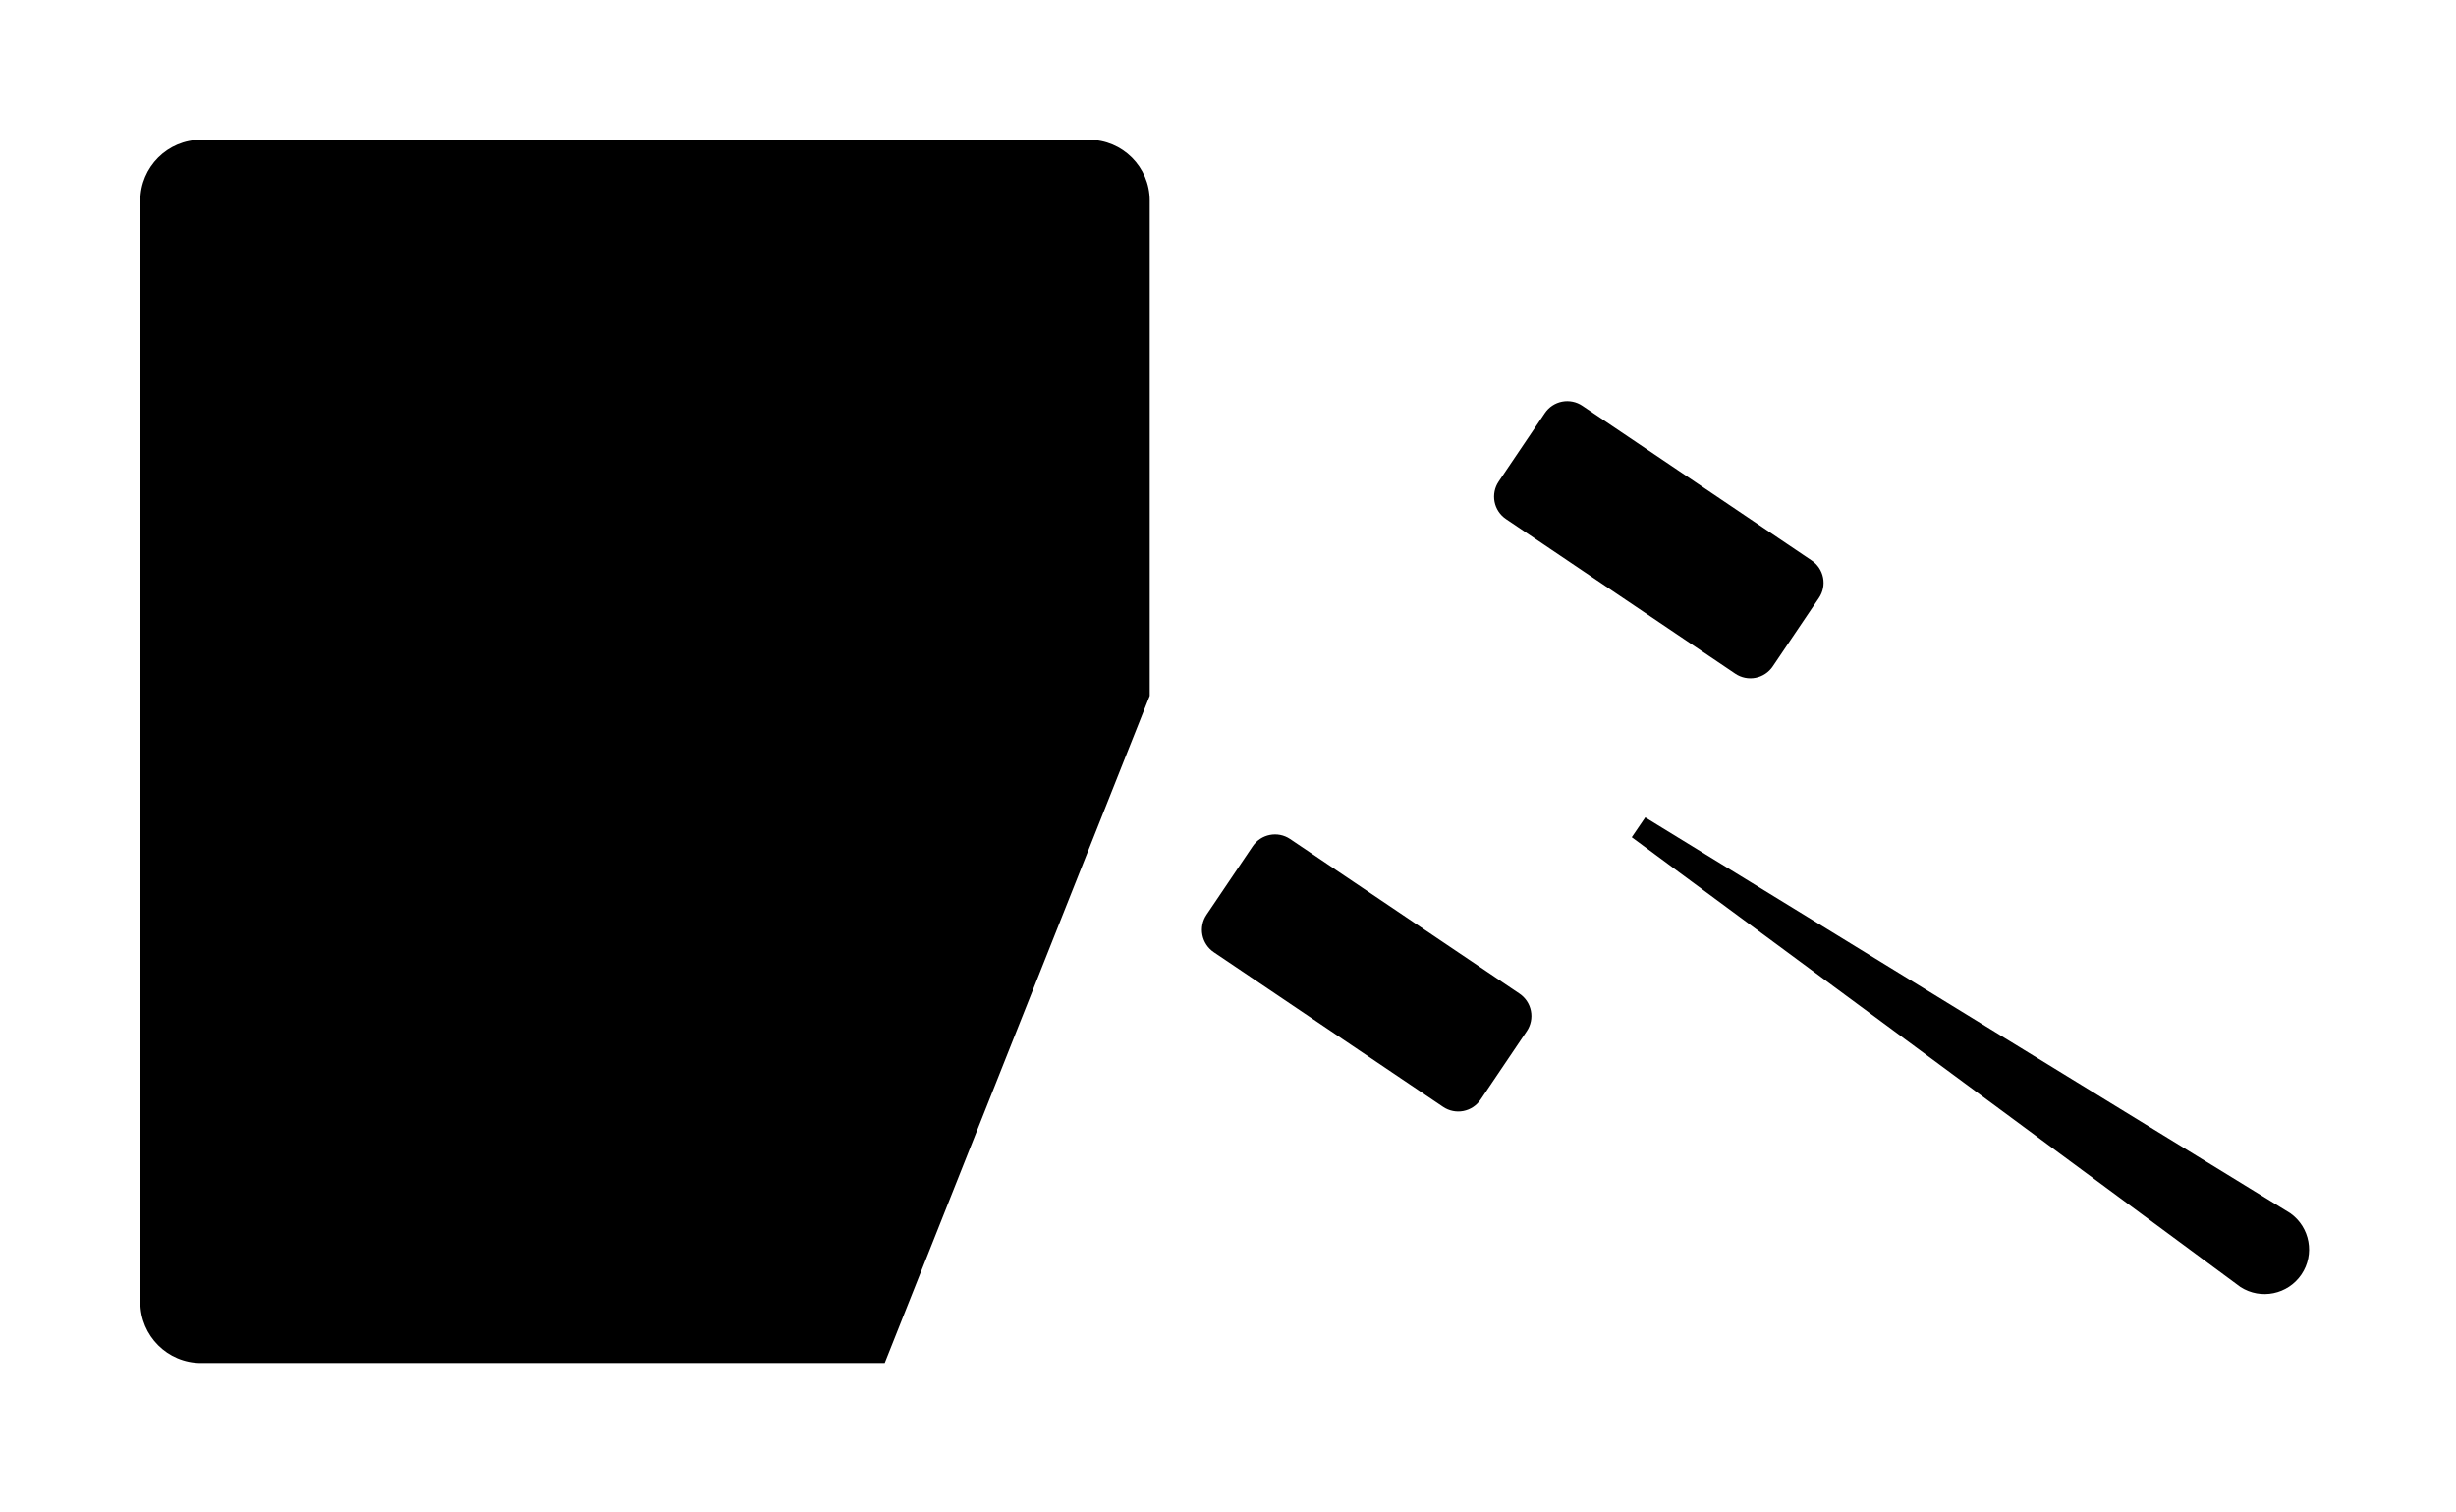
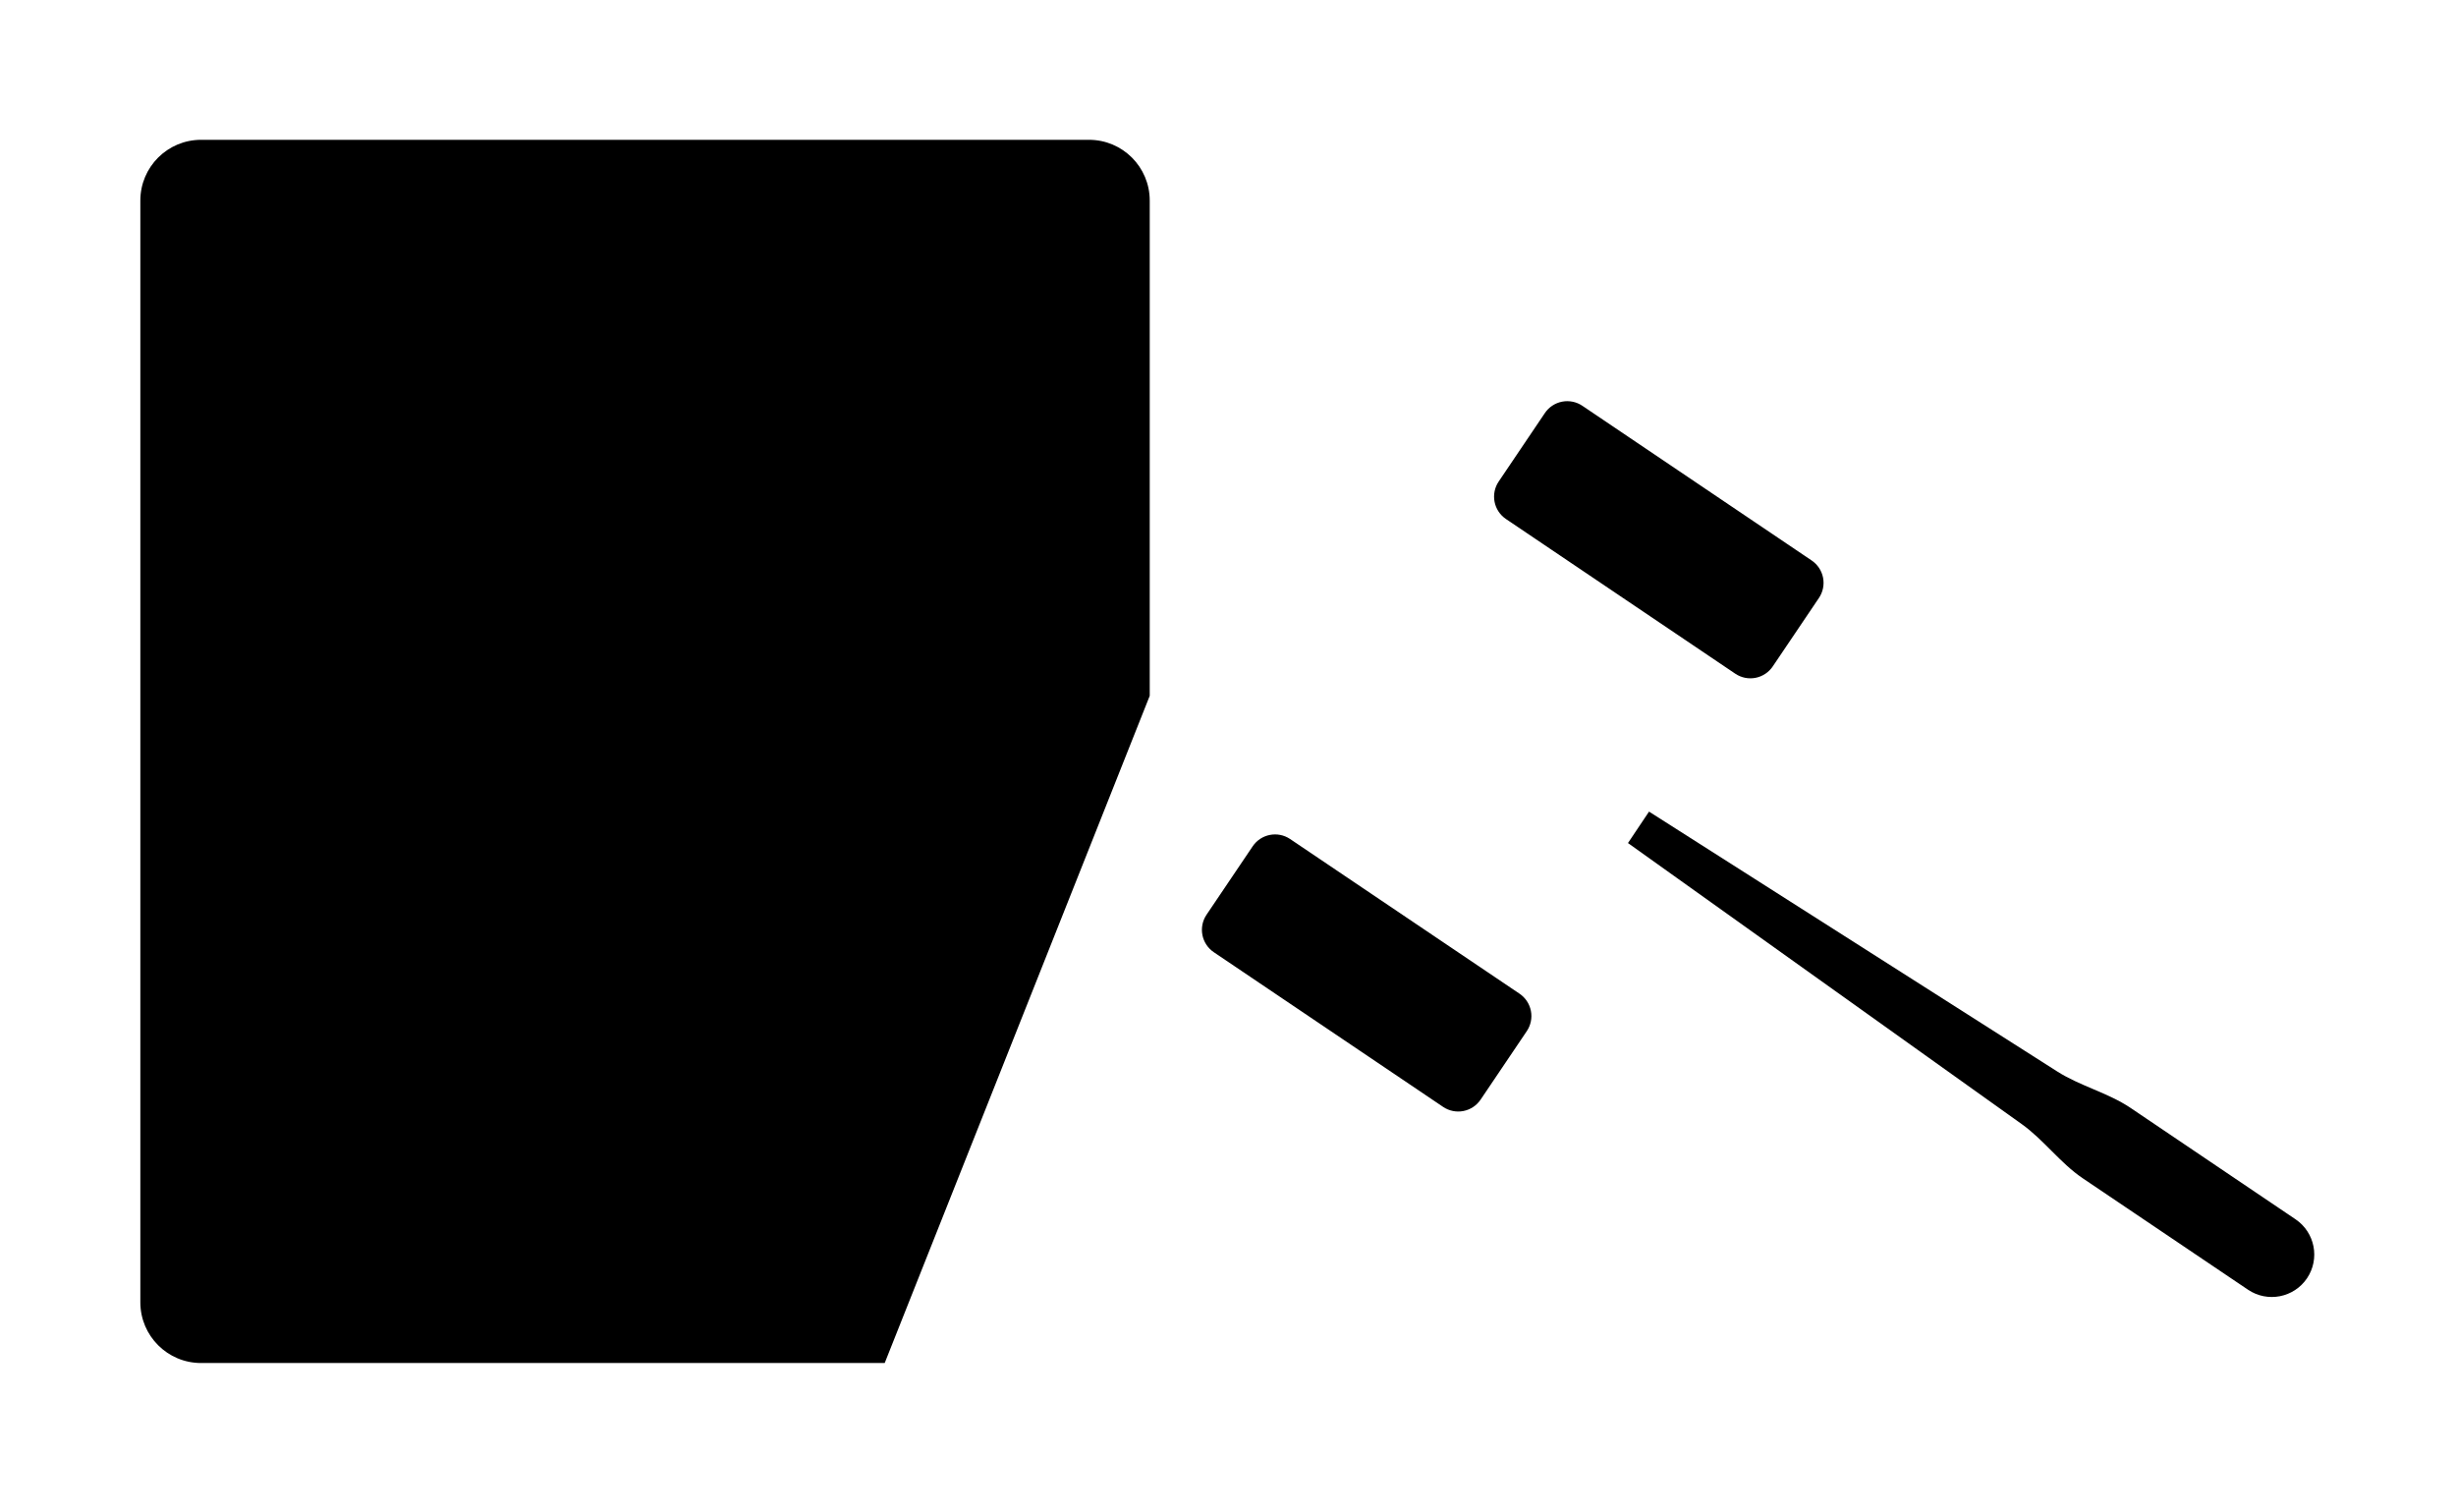
<svg xmlns="http://www.w3.org/2000/svg" data-id="R-11" viewBox="0 0 182 112">
  <g data-role="base">
    <path id="page" d="M85.2 51.56 L85.2 14.86 A4.5 4.5 0 0 0 80.7 10.36 L14.9 10.36 A4.5 4.5 0 0 0 10.4 14.86 L10.4 96.5 A4.5 4.5 0 0 0 14.9 101 L65.56 101" />
    <line id="rule-1" x1="26.4" y1="27.33" x2="69.45" y2="27.33" />
    <line id="rule-2" x1="26.4" y1="42.7" x2="69.45" y2="42.7" />
    <line id="rule-base" x1="77.69" y1="97.33" x2="127.19" y2="97.33" />
    <line id="body-left" x1="111.74" y1="38.55" x2="95.75" y2="62.26" />
+     <line id="body-right" x1="128.94" y1="50.15" x2="112.95" y2="73.86" />
+     <path id="handle" data-w="4.8" d="M122.2 60.14 L152.44 79.39 C154.13 80.47 156.2 80.97 157.86 82.08 L170.11 90.35 A3.15 3.15 0 0 1 170.96 94.72 A3.15 3.15 0 0 1 166.59 95.57 L154.34 87.31 C152.68 86.19 151.44 84.45 149.81 83.29 L120.64 62.47" />
  </g>
  <g data-role="accent">
    <rect id="check-cell" x="26.2" y="58.1" width="27.9" height="27.9" rx="2" />
    <polyline id="check" points="32.6,69.1 38.6,76.9 55.1,57.2" />
    <path id="band-upper" d="M117.26 30.07 L134.25 41.53 A2 2 0 0 1 134.79 44.31 L131.37 49.38 A2 2 0 0 1 128.59 49.92 L111.6 38.46 A2 2 0 0 1 111.06 35.68 L114.48 30.61 A2 2 0 0 1 117.26 30.07 Z" />
    <path id="band-lower" d="M95.6 62.17 L112.6 73.63 A2 2 0 0 1 113.14 76.41 L109.72 81.48 A2 2 0 0 1 106.94 82.02 L89.95 70.56 A2 2 0 0 1 89.41 67.78 L92.83 62.71 A2 2 0 0 1 95.6 62.17 Z" />
  </g>
  <g data-role="base">
-     <line id="band-upper-inner-edge" x1="109.94" y1="37.34" x2="130.25" y2="51.04" />
+     <line id="band-upper-inner-edge" class="butt" x1="111.6" y1="38.46" x2="128.59" y2="49.92" />
    <line id="band-lower-outer-edge" class="butt" x1="89.95" y1="70.56" x2="106.94" y2="82.02" />
-     <line id="body-right" x1="128.94" y1="50.15" x2="112.95" y2="73.86" />
-     <path id="handle" d="M121.92 60.57 L169.72 89.9 A3.3 3.3 0 0 1 166.03 95.37 L120.92 62.04" />
  </g>
</svg>
